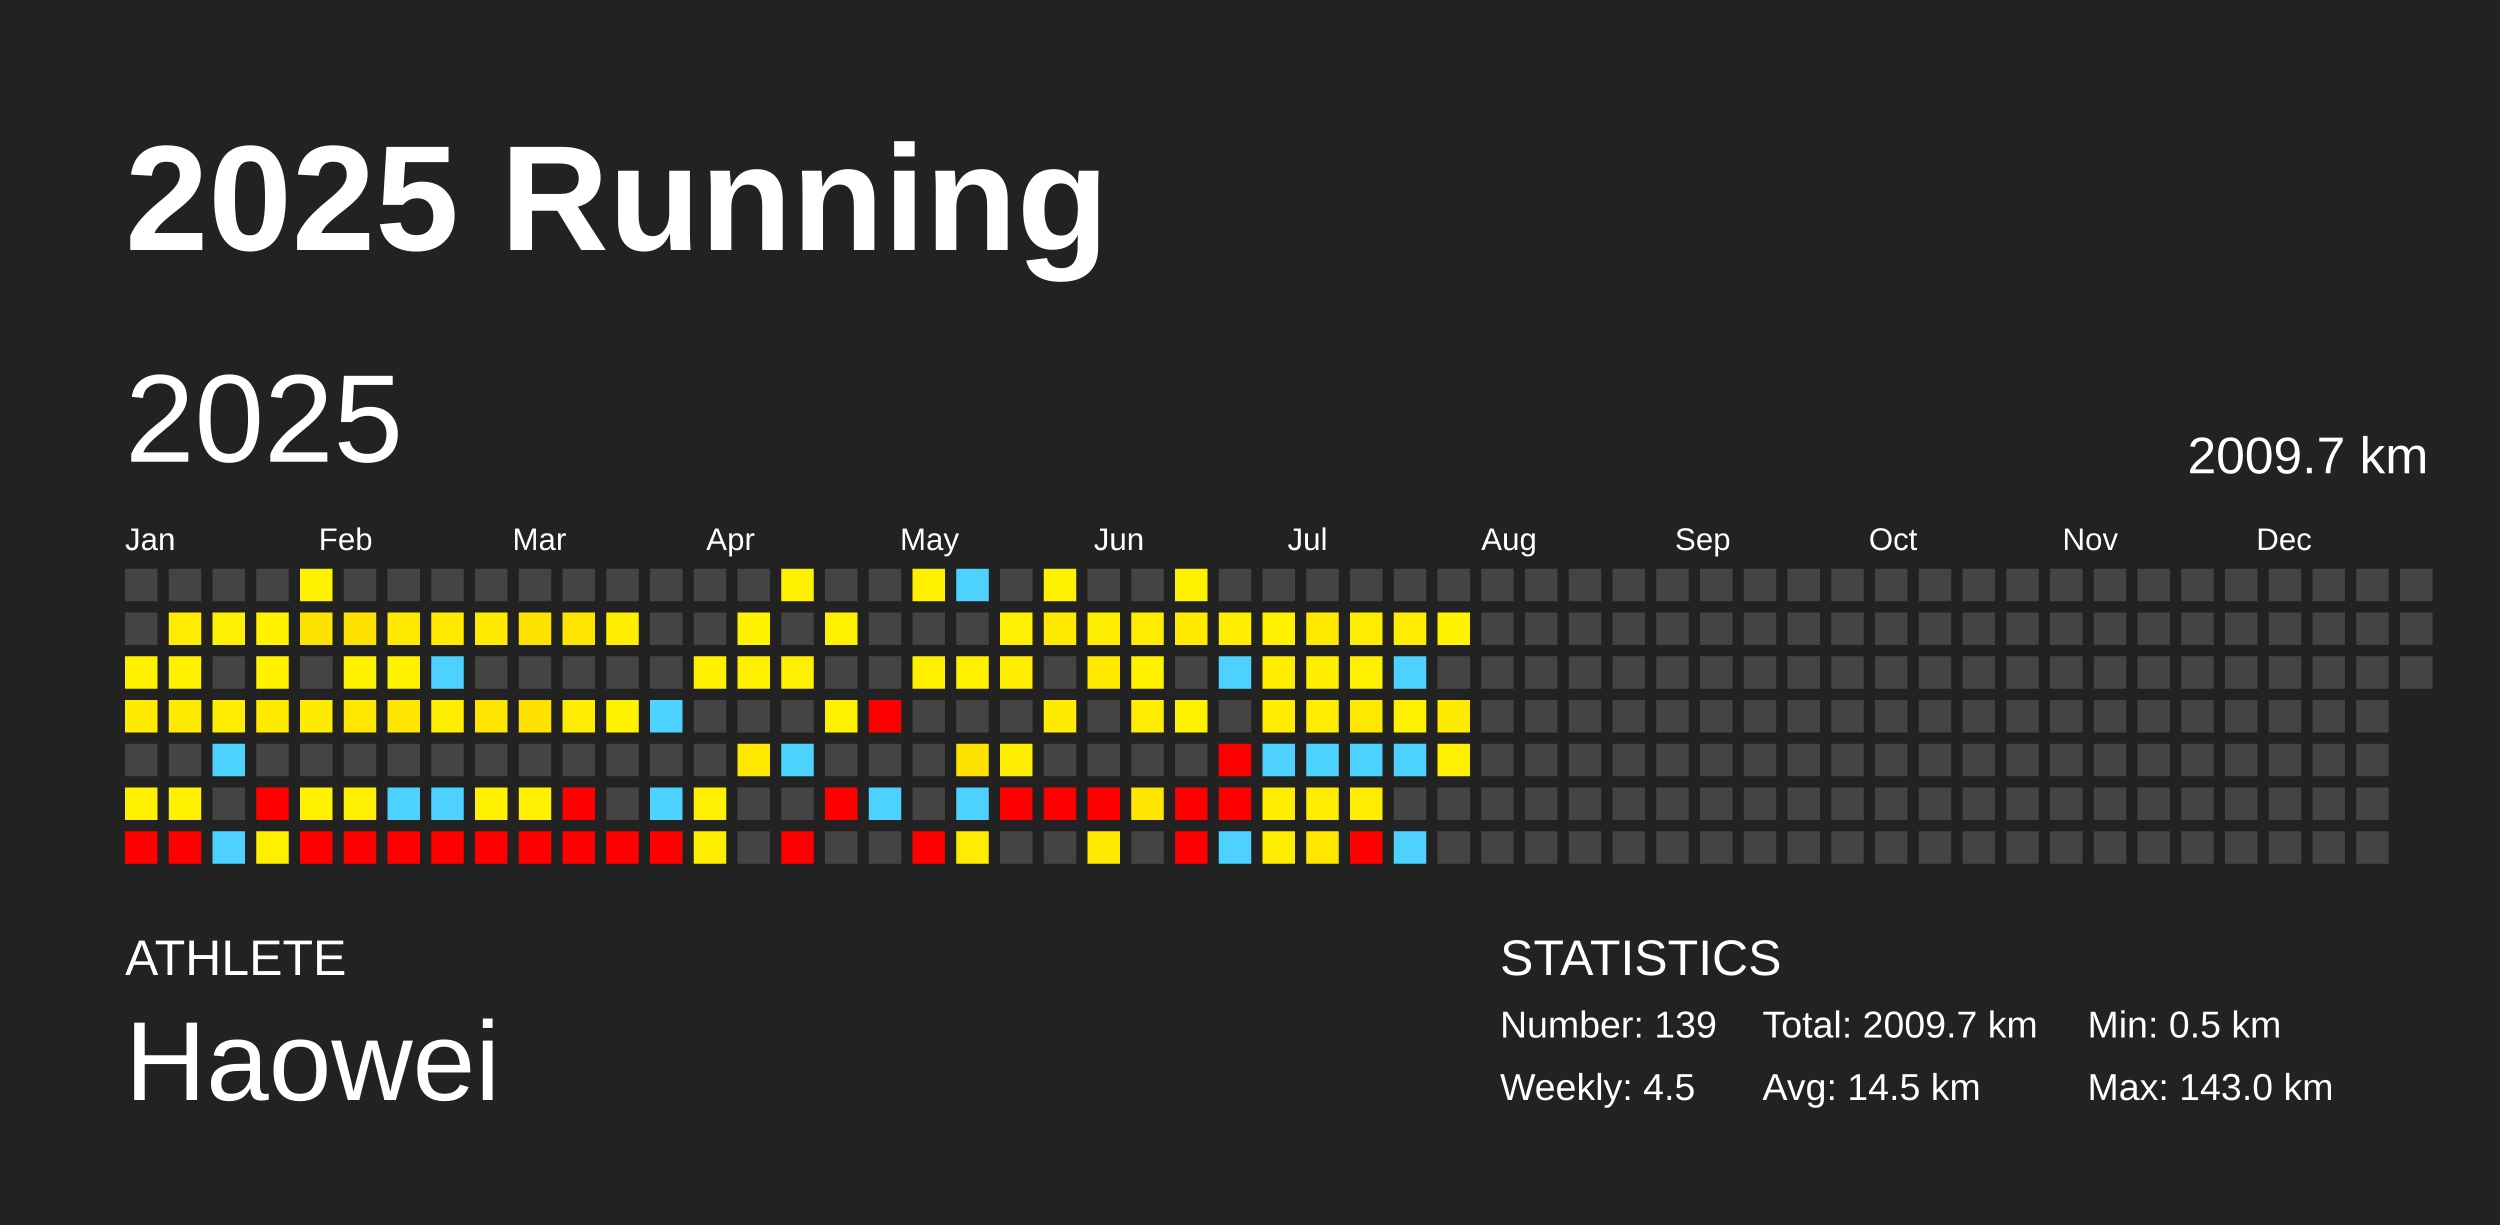
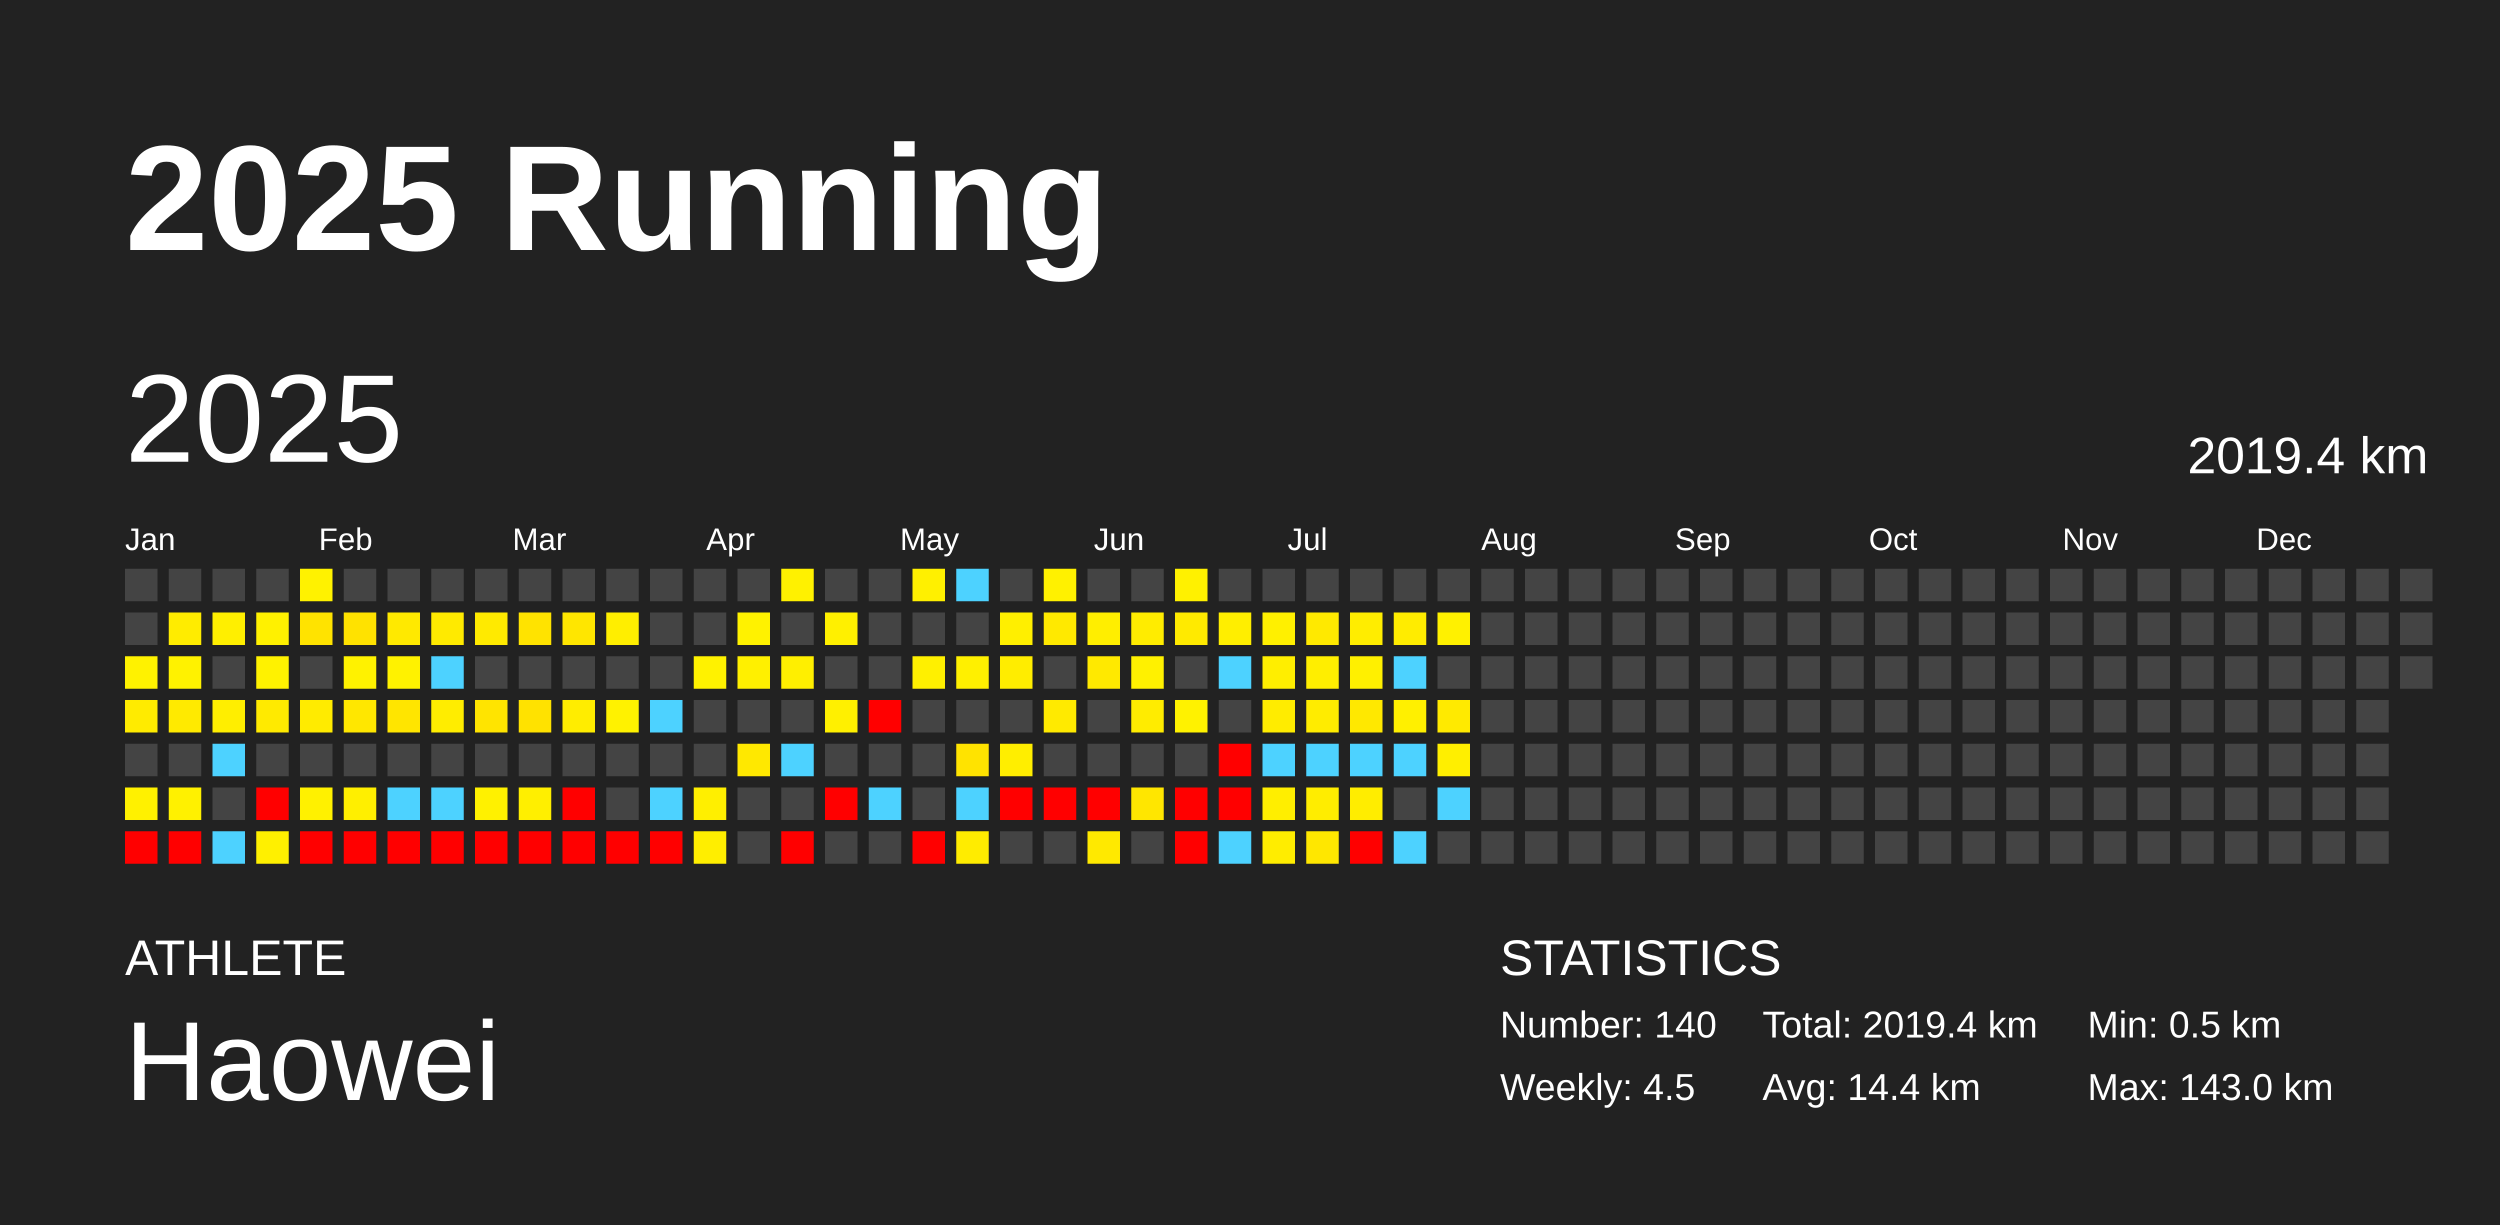
<svg xmlns="http://www.w3.org/2000/svg" baseProfile="full" height="98mm" version="1.1" viewBox="0,0,200,98" width="200mm">
  <defs />
  <rect fill="#222222" height="98" width="200" x="0" y="0" />
  <text fill="#FFFFFF" style="font-size:12px; font-family:Arial; font-weight:bold;" x="10" y="20">2025 Running</text>
  <text fill="#FFFFFF" style="font-size:4px; font-family:Arial" x="10" y="78">ATHLETE</text>
  <text fill="#FFFFFF" style="font-size:9px; font-family:Arial" x="10" y="88">Haowei</text>
  <text fill="#FFFFFF" style="font-size:4px; font-family:Arial" x="120" y="78">STATISTICS</text>
-   <text fill="#FFFFFF" style="font-size:3px; font-family:Arial" x="120" y="83">Number: 139</text>
+   <text fill="#FFFFFF" style="font-size:3px; font-family:Arial" x="120" y="83">Number: 140</text>
  <text fill="#FFFFFF" style="font-size:3px; font-family:Arial" x="120" y="88">Weekly: 4.5</text>
-   <text fill="#FFFFFF" style="font-size:3px; font-family:Arial" x="141" y="83">Total: 2009.7 km</text>
-   <text fill="#FFFFFF" style="font-size:3px; font-family:Arial" x="141" y="88">Avg: 14.5 km</text>
+   <text fill="#FFFFFF" style="font-size:3px; font-family:Arial" x="141" y="83">Total: 2019.4 km</text>
+   <text fill="#FFFFFF" style="font-size:3px; font-family:Arial" x="141" y="88">Avg: 14.4 km</text>
  <text fill="#FFFFFF" style="font-size:3px; font-family:Arial" x="167" y="83">Min: 0.5 km</text>
  <text fill="#FFFFFF" style="font-size:3px; font-family:Arial" x="167" y="88">Max: 143.0 km</text>
  <text dominant-baseline="hanging" fill="#FFFFFF" style="font-size:10.0px; font-family:Arial;" x="10" y="30">2025</text>
-   <text dominant-baseline="hanging" fill="#FFFFFF" style="font-size:4.125px; font-family:Arial;" x="175" y="35">2009.7 km</text>
+   <text dominant-baseline="hanging" fill="#FFFFFF" style="font-size:4.125px; font-family:Arial;" x="175" y="35">2019.4 km</text>
  <text fill="#FFFFFF" style="font-size:2.5px; font-family:Arial" x="10.0" y="44">Jan</text>
  <text fill="#FFFFFF" style="font-size:2.5px; font-family:Arial" x="25.5" y="44">Feb</text>
  <text fill="#FFFFFF" style="font-size:2.5px; font-family:Arial" x="41.0" y="44">Mar</text>
  <text fill="#FFFFFF" style="font-size:2.5px; font-family:Arial" x="56.5" y="44">Apr</text>
  <text fill="#FFFFFF" style="font-size:2.5px; font-family:Arial" x="72.0" y="44">May</text>
  <text fill="#FFFFFF" style="font-size:2.5px; font-family:Arial" x="87.5" y="44">Jun</text>
  <text fill="#FFFFFF" style="font-size:2.5px; font-family:Arial" x="103.0" y="44">Jul</text>
  <text fill="#FFFFFF" style="font-size:2.5px; font-family:Arial" x="118.5" y="44">Aug</text>
  <text fill="#FFFFFF" style="font-size:2.5px; font-family:Arial" x="134.0" y="44">Sep</text>
  <text fill="#FFFFFF" style="font-size:2.5px; font-family:Arial" x="149.5" y="44">Oct</text>
  <text fill="#FFFFFF" style="font-size:2.5px; font-family:Arial" x="165.0" y="44">Nov</text>
  <text fill="#FFFFFF" style="font-size:2.5px; font-family:Arial" x="180.5" y="44">Dec</text>
  <rect fill="#444444" height="2.6" width="2.6" x="10.0" y="45.5" />
  <rect fill="#444444" height="2.6" width="2.6" x="10.0" y="49.0" />
  <rect fill="#fff200" height="2.6" width="2.6" x="10.0" y="52.5" />
  <rect fill="#ffeb00" height="2.6" width="2.6" x="10.0" y="56.0" />
  <rect fill="#444444" height="2.6" width="2.6" x="10.0" y="59.5" />
  <rect fill="#fff100" height="2.6" width="2.6" x="10.0" y="63.0" />
  <rect fill="red" height="2.6" width="2.6" x="10.0" y="66.5" />
  <rect fill="#444444" height="2.6" width="2.6" x="13.5" y="45.5" />
  <rect fill="#ffec00" height="2.6" width="2.6" x="13.5" y="49.0" />
  <rect fill="#fff200" height="2.6" width="2.6" x="13.5" y="52.5" />
  <rect fill="#ffea00" height="2.6" width="2.6" x="13.5" y="56.0" />
  <rect fill="#444444" height="2.6" width="2.6" x="13.5" y="59.5" />
  <rect fill="#fff100" height="2.6" width="2.6" x="13.5" y="63.0" />
  <rect fill="red" height="2.6" width="2.6" x="13.5" y="66.5" />
  <rect fill="#444444" height="2.6" width="2.6" x="17.0" y="45.5" />
  <rect fill="#ffef00" height="2.6" width="2.6" x="17.0" y="49.0" />
  <rect fill="#444444" height="2.6" width="2.6" x="17.0" y="52.5" />
  <rect fill="#ffee00" height="2.6" width="2.6" x="17.0" y="56.0" />
  <rect fill="#4dd2ff" height="2.6" width="2.6" x="17.0" y="59.5" />
  <rect fill="#444444" height="2.6" width="2.6" x="17.0" y="63.0" />
  <rect fill="#4dd2ff" height="2.6" width="2.6" x="17.0" y="66.5" />
  <rect fill="#444444" height="2.6" width="2.6" x="20.5" y="45.5" />
  <rect fill="#fff100" height="2.6" width="2.6" x="20.5" y="49.0" />
  <rect fill="#fff200" height="2.6" width="2.6" x="20.5" y="52.5" />
  <rect fill="#ffea00" height="2.6" width="2.6" x="20.5" y="56.0" />
  <rect fill="#444444" height="2.6" width="2.6" x="20.5" y="59.5" />
  <rect fill="red" height="2.6" width="2.6" x="20.5" y="63.0" />
  <rect fill="#fff000" height="2.6" width="2.6" x="20.5" y="66.5" />
  <rect fill="#fff200" height="2.6" width="2.6" x="24.0" y="45.5" />
  <rect fill="#ffe300" height="2.6" width="2.6" x="24.0" y="49.0" />
  <rect fill="#444444" height="2.6" width="2.6" x="24.0" y="52.5" />
  <rect fill="#ffeb00" height="2.6" width="2.6" x="24.0" y="56.0" />
  <rect fill="#444444" height="2.6" width="2.6" x="24.0" y="59.5" />
  <rect fill="#fff100" height="2.6" width="2.6" x="24.0" y="63.0" />
  <rect fill="red" height="2.6" width="2.6" x="24.0" y="66.5" />
  <rect fill="#444444" height="2.6" width="2.6" x="27.5" y="45.5" />
  <rect fill="#ffe200" height="2.6" width="2.6" x="27.5" y="49.0" />
  <rect fill="#fff200" height="2.6" width="2.6" x="27.5" y="52.5" />
  <rect fill="#ffe700" height="2.6" width="2.6" x="27.5" y="56.0" />
  <rect fill="#444444" height="2.6" width="2.6" x="27.5" y="59.5" />
  <rect fill="#ffef00" height="2.6" width="2.6" x="27.5" y="63.0" />
  <rect fill="red" height="2.6" width="2.6" x="27.5" y="66.5" />
  <rect fill="#444444" height="2.6" width="2.6" x="31.0" y="45.5" />
  <rect fill="#ffe900" height="2.6" width="2.6" x="31.0" y="49.0" />
  <rect fill="#fff200" height="2.6" width="2.6" x="31.0" y="52.5" />
  <rect fill="#ffe500" height="2.6" width="2.6" x="31.0" y="56.0" />
  <rect fill="#444444" height="2.6" width="2.6" x="31.0" y="59.5" />
  <rect fill="#4dd2ff" height="2.6" width="2.6" x="31.0" y="63.0" />
  <rect fill="red" height="2.6" width="2.6" x="31.0" y="66.5" />
  <rect fill="#444444" height="2.6" width="2.6" x="34.5" y="45.5" />
  <rect fill="#ffea00" height="2.6" width="2.6" x="34.5" y="49.0" />
  <rect fill="#4dd2ff" height="2.6" width="2.6" x="34.5" y="52.5" />
  <rect fill="#ffed00" height="2.6" width="2.6" x="34.5" y="56.0" />
  <rect fill="#444444" height="2.6" width="2.6" x="34.5" y="59.5" />
  <rect fill="#4dd2ff" height="2.6" width="2.6" x="34.5" y="63.0" />
  <rect fill="red" height="2.6" width="2.6" x="34.5" y="66.5" />
  <rect fill="#444444" height="2.6" width="2.6" x="38.0" y="45.5" />
  <rect fill="#ffea00" height="2.6" width="2.6" x="38.0" y="49.0" />
  <rect fill="#444444" height="2.6" width="2.6" x="38.0" y="52.5" />
  <rect fill="#ffe400" height="2.6" width="2.6" x="38.0" y="56.0" />
  <rect fill="#444444" height="2.6" width="2.6" x="38.0" y="59.5" />
  <rect fill="#fff100" height="2.6" width="2.6" x="38.0" y="63.0" />
  <rect fill="red" height="2.6" width="2.6" x="38.0" y="66.5" />
  <rect fill="#444444" height="2.6" width="2.6" x="41.5" y="45.5" />
  <rect fill="#ffe300" height="2.6" width="2.6" x="41.5" y="49.0" />
  <rect fill="#444444" height="2.6" width="2.6" x="41.5" y="52.5" />
  <rect fill="#ffe200" height="2.6" width="2.6" x="41.5" y="56.0" />
  <rect fill="#444444" height="2.6" width="2.6" x="41.5" y="59.5" />
  <rect fill="#ffef00" height="2.6" width="2.6" x="41.5" y="63.0" />
  <rect fill="red" height="2.6" width="2.6" x="41.5" y="66.5" />
  <rect fill="#444444" height="2.6" width="2.6" x="45.0" y="45.5" />
  <rect fill="#ffe600" height="2.6" width="2.6" x="45.0" y="49.0" />
  <rect fill="#444444" height="2.6" width="2.6" x="45.0" y="52.5" />
  <rect fill="#ffed00" height="2.6" width="2.6" x="45.0" y="56.0" />
  <rect fill="#444444" height="2.6" width="2.6" x="45.0" y="59.5" />
  <rect fill="red" height="2.6" width="2.6" x="45.0" y="63.0" />
  <rect fill="red" height="2.6" width="2.6" x="45.0" y="66.5" />
  <rect fill="#444444" height="2.6" width="2.6" x="48.5" y="45.5" />
  <rect fill="#ffee00" height="2.6" width="2.6" x="48.5" y="49.0" />
  <rect fill="#444444" height="2.6" width="2.6" x="48.5" y="52.5" />
  <rect fill="#fff200" height="2.6" width="2.6" x="48.5" y="56.0" />
  <rect fill="#444444" height="2.6" width="2.6" x="48.5" y="59.5" />
  <rect fill="#444444" height="2.6" width="2.6" x="48.5" y="63.0" />
  <rect fill="red" height="2.6" width="2.6" x="48.5" y="66.5" />
  <rect fill="#444444" height="2.6" width="2.6" x="52.0" y="45.5" />
  <rect fill="#444444" height="2.6" width="2.6" x="52.0" y="49.0" />
  <rect fill="#444444" height="2.6" width="2.6" x="52.0" y="52.5" />
  <rect fill="#4dd2ff" height="2.6" width="2.6" x="52.0" y="56.0" />
  <rect fill="#444444" height="2.6" width="2.6" x="52.0" y="59.5" />
  <rect fill="#4dd2ff" height="2.6" width="2.6" x="52.0" y="63.0" />
  <rect fill="red" height="2.6" width="2.6" x="52.0" y="66.5" />
  <rect fill="#444444" height="2.6" width="2.6" x="55.5" y="45.5" />
  <rect fill="#444444" height="2.6" width="2.6" x="55.5" y="49.0" />
  <rect fill="#fff200" height="2.6" width="2.6" x="55.5" y="52.5" />
  <rect fill="#444444" height="2.6" width="2.6" x="55.5" y="56.0" />
  <rect fill="#444444" height="2.6" width="2.6" x="55.5" y="59.5" />
  <rect fill="#ffef00" height="2.6" width="2.6" x="55.5" y="63.0" />
  <rect fill="#ffee00" height="2.6" width="2.6" x="55.5" y="66.5" />
  <rect fill="#444444" height="2.6" width="2.6" x="59.0" y="45.5" />
  <rect fill="#fff200" height="2.6" width="2.6" x="59.0" y="49.0" />
  <rect fill="#fff000" height="2.6" width="2.6" x="59.0" y="52.5" />
  <rect fill="#444444" height="2.6" width="2.6" x="59.0" y="56.0" />
  <rect fill="#ffe800" height="2.6" width="2.6" x="59.0" y="59.5" />
  <rect fill="#444444" height="2.6" width="2.6" x="59.0" y="63.0" />
  <rect fill="#444444" height="2.6" width="2.6" x="59.0" y="66.5" />
  <rect fill="#fff100" height="2.6" width="2.6" x="62.5" y="45.5" />
  <rect fill="#444444" height="2.6" width="2.6" x="62.5" y="49.0" />
  <rect fill="#ffef00" height="2.6" width="2.6" x="62.5" y="52.5" />
  <rect fill="#444444" height="2.6" width="2.6" x="62.5" y="56.0" />
  <rect fill="#4dd2ff" height="2.6" width="2.6" x="62.5" y="59.5" />
  <rect fill="#444444" height="2.6" width="2.6" x="62.5" y="63.0" />
  <rect fill="red" height="2.6" width="2.6" x="62.5" y="66.5" />
  <rect fill="#444444" height="2.6" width="2.6" x="66.0" y="45.5" />
  <rect fill="#fff000" height="2.6" width="2.6" x="66.0" y="49.0" />
  <rect fill="#444444" height="2.6" width="2.6" x="66.0" y="52.5" />
  <rect fill="#fff000" height="2.6" width="2.6" x="66.0" y="56.0" />
  <rect fill="#444444" height="2.6" width="2.6" x="66.0" y="59.5" />
  <rect fill="red" height="2.6" width="2.6" x="66.0" y="63.0" />
  <rect fill="#444444" height="2.6" width="2.6" x="66.0" y="66.5" />
  <rect fill="#444444" height="2.6" width="2.6" x="69.5" y="45.5" />
  <rect fill="#444444" height="2.6" width="2.6" x="69.5" y="49.0" />
  <rect fill="#444444" height="2.6" width="2.6" x="69.5" y="52.5" />
  <rect fill="red" height="2.6" width="2.6" x="69.5" y="56.0" />
  <rect fill="#444444" height="2.6" width="2.6" x="69.5" y="59.5" />
  <rect fill="#4dd2ff" height="2.6" width="2.6" x="69.5" y="63.0" />
  <rect fill="#444444" height="2.6" width="2.6" x="69.5" y="66.5" />
  <rect fill="#fff000" height="2.6" width="2.6" x="73.0" y="45.5" />
  <rect fill="#444444" height="2.6" width="2.6" x="73.0" y="49.0" />
  <rect fill="#fff000" height="2.6" width="2.6" x="73.0" y="52.5" />
  <rect fill="#444444" height="2.6" width="2.6" x="73.0" y="56.0" />
  <rect fill="#444444" height="2.6" width="2.6" x="73.0" y="59.5" />
  <rect fill="#444444" height="2.6" width="2.6" x="73.0" y="63.0" />
  <rect fill="red" height="2.6" width="2.6" x="73.0" y="66.5" />
  <rect fill="#4dd2ff" height="2.6" width="2.6" x="76.5" y="45.5" />
  <rect fill="#444444" height="2.6" width="2.6" x="76.5" y="49.0" />
  <rect fill="#fff000" height="2.6" width="2.6" x="76.5" y="52.5" />
  <rect fill="#444444" height="2.6" width="2.6" x="76.5" y="56.0" />
  <rect fill="#ffe300" height="2.6" width="2.6" x="76.5" y="59.5" />
  <rect fill="#4dd2ff" height="2.6" width="2.6" x="76.5" y="63.0" />
  <rect fill="#ffec00" height="2.6" width="2.6" x="76.5" y="66.5" />
  <rect fill="#444444" height="2.6" width="2.6" x="80.0" y="45.5" />
  <rect fill="#ffef00" height="2.6" width="2.6" x="80.0" y="49.0" />
  <rect fill="#ffed00" height="2.6" width="2.6" x="80.0" y="52.5" />
  <rect fill="#444444" height="2.6" width="2.6" x="80.0" y="56.0" />
  <rect fill="#ffee00" height="2.6" width="2.6" x="80.0" y="59.5" />
  <rect fill="red" height="2.6" width="2.6" x="80.0" y="63.0" />
  <rect fill="#444444" height="2.6" width="2.6" x="80.0" y="66.5" />
  <rect fill="#fff100" height="2.6" width="2.6" x="83.5" y="45.5" />
  <rect fill="#ffe900" height="2.6" width="2.6" x="83.5" y="49.0" />
  <rect fill="#444444" height="2.6" width="2.6" x="83.5" y="52.5" />
  <rect fill="#ffea00" height="2.6" width="2.6" x="83.5" y="56.0" />
  <rect fill="#444444" height="2.6" width="2.6" x="83.5" y="59.5" />
  <rect fill="red" height="2.6" width="2.6" x="83.5" y="63.0" />
  <rect fill="#444444" height="2.6" width="2.6" x="83.5" y="66.5" />
  <rect fill="#444444" height="2.6" width="2.6" x="87.0" y="45.5" />
  <rect fill="#ffee00" height="2.6" width="2.6" x="87.0" y="49.0" />
  <rect fill="#ffe900" height="2.6" width="2.6" x="87.0" y="52.5" />
  <rect fill="#444444" height="2.6" width="2.6" x="87.0" y="56.0" />
  <rect fill="#444444" height="2.6" width="2.6" x="87.0" y="59.5" />
  <rect fill="red" height="2.6" width="2.6" x="87.0" y="63.0" />
  <rect fill="#ffe900" height="2.6" width="2.6" x="87.0" y="66.5" />
  <rect fill="#444444" height="2.6" width="2.6" x="90.5" y="45.5" />
  <rect fill="#ffec00" height="2.6" width="2.6" x="90.5" y="49.0" />
  <rect fill="#fff100" height="2.6" width="2.6" x="90.5" y="52.5" />
  <rect fill="#ffec00" height="2.6" width="2.6" x="90.5" y="56.0" />
  <rect fill="#444444" height="2.6" width="2.6" x="90.5" y="59.5" />
  <rect fill="#ffe600" height="2.6" width="2.6" x="90.5" y="63.0" />
  <rect fill="#444444" height="2.6" width="2.6" x="90.5" y="66.5" />
  <rect fill="#fff100" height="2.6" width="2.6" x="94.0" y="45.5" />
  <rect fill="#ffea00" height="2.6" width="2.6" x="94.0" y="49.0" />
  <rect fill="#444444" height="2.6" width="2.6" x="94.0" y="52.5" />
  <rect fill="#fff200" height="2.6" width="2.6" x="94.0" y="56.0" />
  <rect fill="#444444" height="2.6" width="2.6" x="94.0" y="59.5" />
  <rect fill="red" height="2.6" width="2.6" x="94.0" y="63.0" />
  <rect fill="red" height="2.6" width="2.6" x="94.0" y="66.5" />
  <rect fill="#444444" height="2.6" width="2.6" x="97.5" y="45.5" />
  <rect fill="#ffee00" height="2.6" width="2.6" x="97.5" y="49.0" />
  <rect fill="#4dd2ff" height="2.6" width="2.6" x="97.5" y="52.5" />
  <rect fill="#444444" height="2.6" width="2.6" x="97.5" y="56.0" />
  <rect fill="red" height="2.6" width="2.6" x="97.5" y="59.5" />
  <rect fill="red" height="2.6" width="2.6" x="97.5" y="63.0" />
  <rect fill="#4dd2ff" height="2.6" width="2.6" x="97.5" y="66.5" />
  <rect fill="#444444" height="2.6" width="2.6" x="101.0" y="45.5" />
  <rect fill="#fff000" height="2.6" width="2.6" x="101.0" y="49.0" />
  <rect fill="#ffee00" height="2.6" width="2.6" x="101.0" y="52.5" />
  <rect fill="#ffec00" height="2.6" width="2.6" x="101.0" y="56.0" />
  <rect fill="#4dd2ff" height="2.6" width="2.6" x="101.0" y="59.5" />
  <rect fill="#ffee00" height="2.6" width="2.6" x="101.0" y="63.0" />
  <rect fill="#ffed00" height="2.6" width="2.6" x="101.0" y="66.5" />
  <rect fill="#444444" height="2.6" width="2.6" x="104.5" y="45.5" />
  <rect fill="#ffe900" height="2.6" width="2.6" x="104.5" y="49.0" />
  <rect fill="#ffee00" height="2.6" width="2.6" x="104.5" y="52.5" />
  <rect fill="#ffec00" height="2.6" width="2.6" x="104.5" y="56.0" />
  <rect fill="#4dd2ff" height="2.6" width="2.6" x="104.5" y="59.5" />
  <rect fill="#ffed00" height="2.6" width="2.6" x="104.5" y="63.0" />
  <rect fill="#ffe700" height="2.6" width="2.6" x="104.5" y="66.5" />
  <rect fill="#444444" height="2.6" width="2.6" x="108.0" y="45.5" />
  <rect fill="#ffed00" height="2.6" width="2.6" x="108.0" y="49.0" />
  <rect fill="#fff000" height="2.6" width="2.6" x="108.0" y="52.5" />
  <rect fill="#ffe800" height="2.6" width="2.6" x="108.0" y="56.0" />
  <rect fill="#4dd2ff" height="2.6" width="2.6" x="108.0" y="59.5" />
  <rect fill="#ffed00" height="2.6" width="2.6" x="108.0" y="63.0" />
  <rect fill="red" height="2.6" width="2.6" x="108.0" y="66.5" />
  <rect fill="#444444" height="2.6" width="2.6" x="111.5" y="45.5" />
  <rect fill="#ffec00" height="2.6" width="2.6" x="111.5" y="49.0" />
  <rect fill="#4dd2ff" height="2.6" width="2.6" x="111.5" y="52.5" />
  <rect fill="#fff000" height="2.6" width="2.6" x="111.5" y="56.0" />
  <rect fill="#4dd2ff" height="2.6" width="2.6" x="111.5" y="59.5" />
  <rect fill="#444444" height="2.6" width="2.6" x="111.5" y="63.0" />
  <rect fill="#4dd2ff" height="2.6" width="2.6" x="111.5" y="66.5" />
  <rect fill="#444444" height="2.6" width="2.6" x="115.0" y="45.5" />
  <rect fill="#fff100" height="2.6" width="2.6" x="115.0" y="49.0" />
  <rect fill="#444444" height="2.6" width="2.6" x="115.0" y="52.5" />
  <rect fill="#ffea00" height="2.6" width="2.6" x="115.0" y="56.0" />
  <rect fill="#ffef00" height="2.6" width="2.6" x="115.0" y="59.5" />
-   <rect fill="#444444" height="2.6" width="2.6" x="115.0" y="63.0" />
+   <rect fill="#4dd2ff" height="2.6" width="2.6" x="115.0" y="63.0" />
  <rect fill="#444444" height="2.6" width="2.6" x="115.0" y="66.5" />
  <rect fill="#444444" height="2.6" width="2.6" x="118.5" y="45.5" />
  <rect fill="#444444" height="2.6" width="2.6" x="118.5" y="49.0" />
  <rect fill="#444444" height="2.6" width="2.6" x="118.5" y="52.5" />
  <rect fill="#444444" height="2.6" width="2.6" x="118.5" y="56.0" />
  <rect fill="#444444" height="2.6" width="2.6" x="118.5" y="59.5" />
  <rect fill="#444444" height="2.6" width="2.6" x="118.5" y="63.0" />
  <rect fill="#444444" height="2.6" width="2.6" x="118.5" y="66.5" />
  <rect fill="#444444" height="2.6" width="2.6" x="122.0" y="45.5" />
  <rect fill="#444444" height="2.6" width="2.6" x="122.0" y="49.0" />
  <rect fill="#444444" height="2.6" width="2.6" x="122.0" y="52.5" />
  <rect fill="#444444" height="2.6" width="2.6" x="122.0" y="56.0" />
  <rect fill="#444444" height="2.6" width="2.6" x="122.0" y="59.5" />
  <rect fill="#444444" height="2.6" width="2.6" x="122.0" y="63.0" />
  <rect fill="#444444" height="2.6" width="2.6" x="122.0" y="66.5" />
  <rect fill="#444444" height="2.6" width="2.6" x="125.5" y="45.5" />
  <rect fill="#444444" height="2.6" width="2.6" x="125.5" y="49.0" />
  <rect fill="#444444" height="2.6" width="2.6" x="125.5" y="52.5" />
  <rect fill="#444444" height="2.6" width="2.6" x="125.5" y="56.0" />
  <rect fill="#444444" height="2.6" width="2.6" x="125.5" y="59.5" />
  <rect fill="#444444" height="2.6" width="2.6" x="125.5" y="63.0" />
  <rect fill="#444444" height="2.6" width="2.6" x="125.5" y="66.5" />
  <rect fill="#444444" height="2.6" width="2.6" x="129.0" y="45.5" />
  <rect fill="#444444" height="2.6" width="2.6" x="129.0" y="49.0" />
  <rect fill="#444444" height="2.6" width="2.6" x="129.0" y="52.5" />
  <rect fill="#444444" height="2.6" width="2.6" x="129.0" y="56.0" />
  <rect fill="#444444" height="2.6" width="2.6" x="129.0" y="59.5" />
  <rect fill="#444444" height="2.6" width="2.6" x="129.0" y="63.0" />
  <rect fill="#444444" height="2.6" width="2.6" x="129.0" y="66.5" />
  <rect fill="#444444" height="2.6" width="2.6" x="132.5" y="45.5" />
  <rect fill="#444444" height="2.6" width="2.6" x="132.5" y="49.0" />
  <rect fill="#444444" height="2.6" width="2.6" x="132.5" y="52.5" />
  <rect fill="#444444" height="2.6" width="2.6" x="132.5" y="56.0" />
  <rect fill="#444444" height="2.6" width="2.6" x="132.5" y="59.5" />
  <rect fill="#444444" height="2.6" width="2.6" x="132.5" y="63.0" />
  <rect fill="#444444" height="2.6" width="2.6" x="132.5" y="66.5" />
  <rect fill="#444444" height="2.6" width="2.6" x="136.0" y="45.5" />
  <rect fill="#444444" height="2.6" width="2.6" x="136.0" y="49.0" />
  <rect fill="#444444" height="2.6" width="2.6" x="136.0" y="52.5" />
  <rect fill="#444444" height="2.6" width="2.6" x="136.0" y="56.0" />
  <rect fill="#444444" height="2.6" width="2.6" x="136.0" y="59.5" />
  <rect fill="#444444" height="2.6" width="2.6" x="136.0" y="63.0" />
  <rect fill="#444444" height="2.6" width="2.6" x="136.0" y="66.5" />
  <rect fill="#444444" height="2.6" width="2.6" x="139.5" y="45.5" />
  <rect fill="#444444" height="2.6" width="2.6" x="139.5" y="49.0" />
  <rect fill="#444444" height="2.6" width="2.6" x="139.5" y="52.5" />
  <rect fill="#444444" height="2.6" width="2.6" x="139.5" y="56.0" />
  <rect fill="#444444" height="2.6" width="2.6" x="139.5" y="59.5" />
  <rect fill="#444444" height="2.6" width="2.6" x="139.5" y="63.0" />
  <rect fill="#444444" height="2.6" width="2.6" x="139.5" y="66.5" />
  <rect fill="#444444" height="2.6" width="2.6" x="143.0" y="45.5" />
  <rect fill="#444444" height="2.6" width="2.6" x="143.0" y="49.0" />
  <rect fill="#444444" height="2.6" width="2.6" x="143.0" y="52.5" />
  <rect fill="#444444" height="2.6" width="2.6" x="143.0" y="56.0" />
  <rect fill="#444444" height="2.6" width="2.6" x="143.0" y="59.5" />
  <rect fill="#444444" height="2.6" width="2.6" x="143.0" y="63.0" />
  <rect fill="#444444" height="2.6" width="2.6" x="143.0" y="66.5" />
  <rect fill="#444444" height="2.6" width="2.6" x="146.5" y="45.5" />
  <rect fill="#444444" height="2.6" width="2.6" x="146.5" y="49.0" />
  <rect fill="#444444" height="2.6" width="2.6" x="146.5" y="52.5" />
  <rect fill="#444444" height="2.6" width="2.6" x="146.5" y="56.0" />
  <rect fill="#444444" height="2.6" width="2.6" x="146.5" y="59.5" />
  <rect fill="#444444" height="2.6" width="2.6" x="146.5" y="63.0" />
  <rect fill="#444444" height="2.6" width="2.6" x="146.5" y="66.5" />
  <rect fill="#444444" height="2.6" width="2.6" x="150.0" y="45.5" />
  <rect fill="#444444" height="2.6" width="2.6" x="150.0" y="49.0" />
  <rect fill="#444444" height="2.6" width="2.6" x="150.0" y="52.5" />
  <rect fill="#444444" height="2.6" width="2.6" x="150.0" y="56.0" />
  <rect fill="#444444" height="2.6" width="2.6" x="150.0" y="59.5" />
  <rect fill="#444444" height="2.6" width="2.6" x="150.0" y="63.0" />
  <rect fill="#444444" height="2.6" width="2.6" x="150.0" y="66.5" />
  <rect fill="#444444" height="2.6" width="2.6" x="153.5" y="45.5" />
  <rect fill="#444444" height="2.6" width="2.6" x="153.5" y="49.0" />
  <rect fill="#444444" height="2.6" width="2.6" x="153.5" y="52.5" />
  <rect fill="#444444" height="2.6" width="2.6" x="153.5" y="56.0" />
  <rect fill="#444444" height="2.6" width="2.6" x="153.5" y="59.5" />
  <rect fill="#444444" height="2.6" width="2.6" x="153.5" y="63.0" />
  <rect fill="#444444" height="2.6" width="2.6" x="153.5" y="66.5" />
  <rect fill="#444444" height="2.6" width="2.6" x="157.0" y="45.5" />
  <rect fill="#444444" height="2.6" width="2.6" x="157.0" y="49.0" />
  <rect fill="#444444" height="2.6" width="2.6" x="157.0" y="52.5" />
  <rect fill="#444444" height="2.6" width="2.6" x="157.0" y="56.0" />
  <rect fill="#444444" height="2.6" width="2.6" x="157.0" y="59.5" />
  <rect fill="#444444" height="2.6" width="2.6" x="157.0" y="63.0" />
  <rect fill="#444444" height="2.6" width="2.6" x="157.0" y="66.5" />
  <rect fill="#444444" height="2.6" width="2.6" x="160.5" y="45.5" />
  <rect fill="#444444" height="2.6" width="2.6" x="160.5" y="49.0" />
  <rect fill="#444444" height="2.6" width="2.6" x="160.5" y="52.5" />
  <rect fill="#444444" height="2.6" width="2.6" x="160.5" y="56.0" />
  <rect fill="#444444" height="2.6" width="2.6" x="160.5" y="59.5" />
  <rect fill="#444444" height="2.6" width="2.6" x="160.5" y="63.0" />
  <rect fill="#444444" height="2.6" width="2.6" x="160.5" y="66.5" />
  <rect fill="#444444" height="2.6" width="2.6" x="164.0" y="45.5" />
  <rect fill="#444444" height="2.6" width="2.6" x="164.0" y="49.0" />
  <rect fill="#444444" height="2.6" width="2.6" x="164.0" y="52.5" />
  <rect fill="#444444" height="2.6" width="2.6" x="164.0" y="56.0" />
  <rect fill="#444444" height="2.6" width="2.6" x="164.0" y="59.5" />
  <rect fill="#444444" height="2.6" width="2.6" x="164.0" y="63.0" />
  <rect fill="#444444" height="2.6" width="2.6" x="164.0" y="66.5" />
  <rect fill="#444444" height="2.6" width="2.6" x="167.5" y="45.5" />
  <rect fill="#444444" height="2.6" width="2.6" x="167.5" y="49.0" />
  <rect fill="#444444" height="2.6" width="2.6" x="167.5" y="52.5" />
  <rect fill="#444444" height="2.6" width="2.6" x="167.5" y="56.0" />
  <rect fill="#444444" height="2.6" width="2.6" x="167.5" y="59.5" />
  <rect fill="#444444" height="2.6" width="2.6" x="167.5" y="63.0" />
  <rect fill="#444444" height="2.6" width="2.6" x="167.5" y="66.5" />
  <rect fill="#444444" height="2.6" width="2.6" x="171.0" y="45.5" />
  <rect fill="#444444" height="2.6" width="2.6" x="171.0" y="49.0" />
  <rect fill="#444444" height="2.6" width="2.6" x="171.0" y="52.5" />
  <rect fill="#444444" height="2.6" width="2.6" x="171.0" y="56.0" />
  <rect fill="#444444" height="2.6" width="2.6" x="171.0" y="59.5" />
  <rect fill="#444444" height="2.6" width="2.6" x="171.0" y="63.0" />
  <rect fill="#444444" height="2.6" width="2.6" x="171.0" y="66.5" />
  <rect fill="#444444" height="2.6" width="2.6" x="174.5" y="45.5" />
  <rect fill="#444444" height="2.6" width="2.6" x="174.5" y="49.0" />
  <rect fill="#444444" height="2.6" width="2.6" x="174.5" y="52.5" />
  <rect fill="#444444" height="2.6" width="2.6" x="174.5" y="56.0" />
  <rect fill="#444444" height="2.6" width="2.6" x="174.5" y="59.5" />
  <rect fill="#444444" height="2.6" width="2.6" x="174.5" y="63.0" />
  <rect fill="#444444" height="2.6" width="2.6" x="174.5" y="66.5" />
  <rect fill="#444444" height="2.6" width="2.6" x="178.0" y="45.5" />
  <rect fill="#444444" height="2.6" width="2.6" x="178.0" y="49.0" />
  <rect fill="#444444" height="2.6" width="2.6" x="178.0" y="52.5" />
  <rect fill="#444444" height="2.6" width="2.6" x="178.0" y="56.0" />
  <rect fill="#444444" height="2.6" width="2.6" x="178.0" y="59.5" />
  <rect fill="#444444" height="2.6" width="2.6" x="178.0" y="63.0" />
  <rect fill="#444444" height="2.6" width="2.6" x="178.0" y="66.5" />
  <rect fill="#444444" height="2.6" width="2.6" x="181.5" y="45.5" />
  <rect fill="#444444" height="2.6" width="2.6" x="181.5" y="49.0" />
  <rect fill="#444444" height="2.6" width="2.6" x="181.5" y="52.5" />
  <rect fill="#444444" height="2.6" width="2.6" x="181.5" y="56.0" />
  <rect fill="#444444" height="2.6" width="2.6" x="181.5" y="59.5" />
  <rect fill="#444444" height="2.6" width="2.6" x="181.5" y="63.0" />
  <rect fill="#444444" height="2.6" width="2.6" x="181.5" y="66.5" />
  <rect fill="#444444" height="2.6" width="2.6" x="185.0" y="45.5" />
  <rect fill="#444444" height="2.6" width="2.6" x="185.0" y="49.0" />
  <rect fill="#444444" height="2.6" width="2.6" x="185.0" y="52.5" />
  <rect fill="#444444" height="2.6" width="2.6" x="185.0" y="56.0" />
  <rect fill="#444444" height="2.6" width="2.6" x="185.0" y="59.5" />
  <rect fill="#444444" height="2.6" width="2.6" x="185.0" y="63.0" />
  <rect fill="#444444" height="2.6" width="2.6" x="185.0" y="66.5" />
  <rect fill="#444444" height="2.6" width="2.6" x="188.5" y="45.5" />
  <rect fill="#444444" height="2.6" width="2.6" x="188.5" y="49.0" />
  <rect fill="#444444" height="2.6" width="2.6" x="188.5" y="52.5" />
  <rect fill="#444444" height="2.6" width="2.6" x="188.5" y="56.0" />
  <rect fill="#444444" height="2.6" width="2.6" x="188.5" y="59.5" />
  <rect fill="#444444" height="2.6" width="2.6" x="188.5" y="63.0" />
  <rect fill="#444444" height="2.6" width="2.6" x="188.5" y="66.5" />
  <rect fill="#444444" height="2.6" width="2.6" x="192.0" y="45.5" />
  <rect fill="#444444" height="2.6" width="2.6" x="192.0" y="49.0" />
  <rect fill="#444444" height="2.6" width="2.6" x="192.0" y="52.5" />
</svg>
